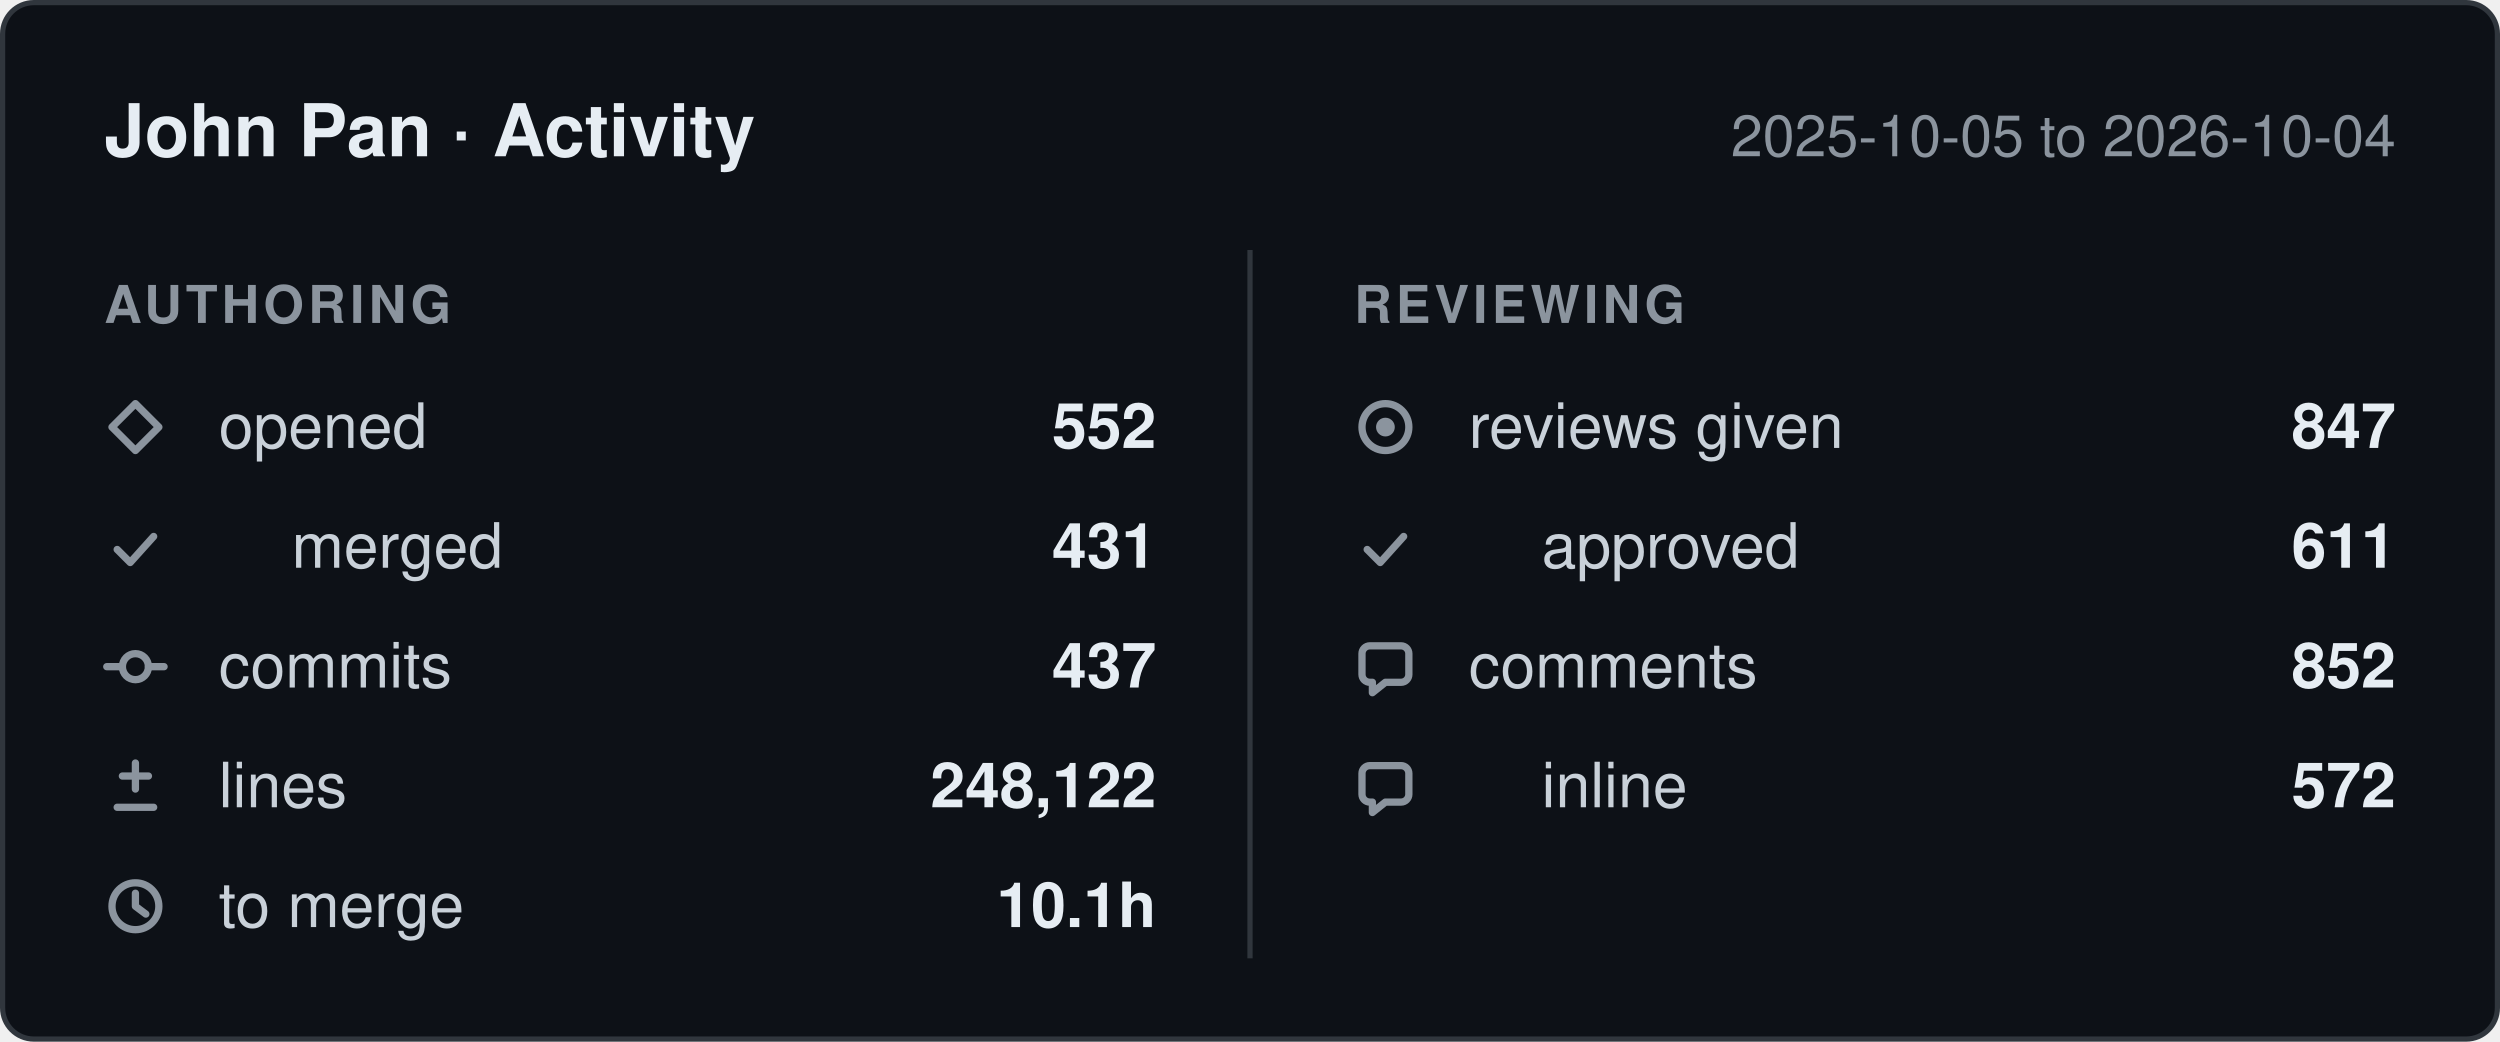
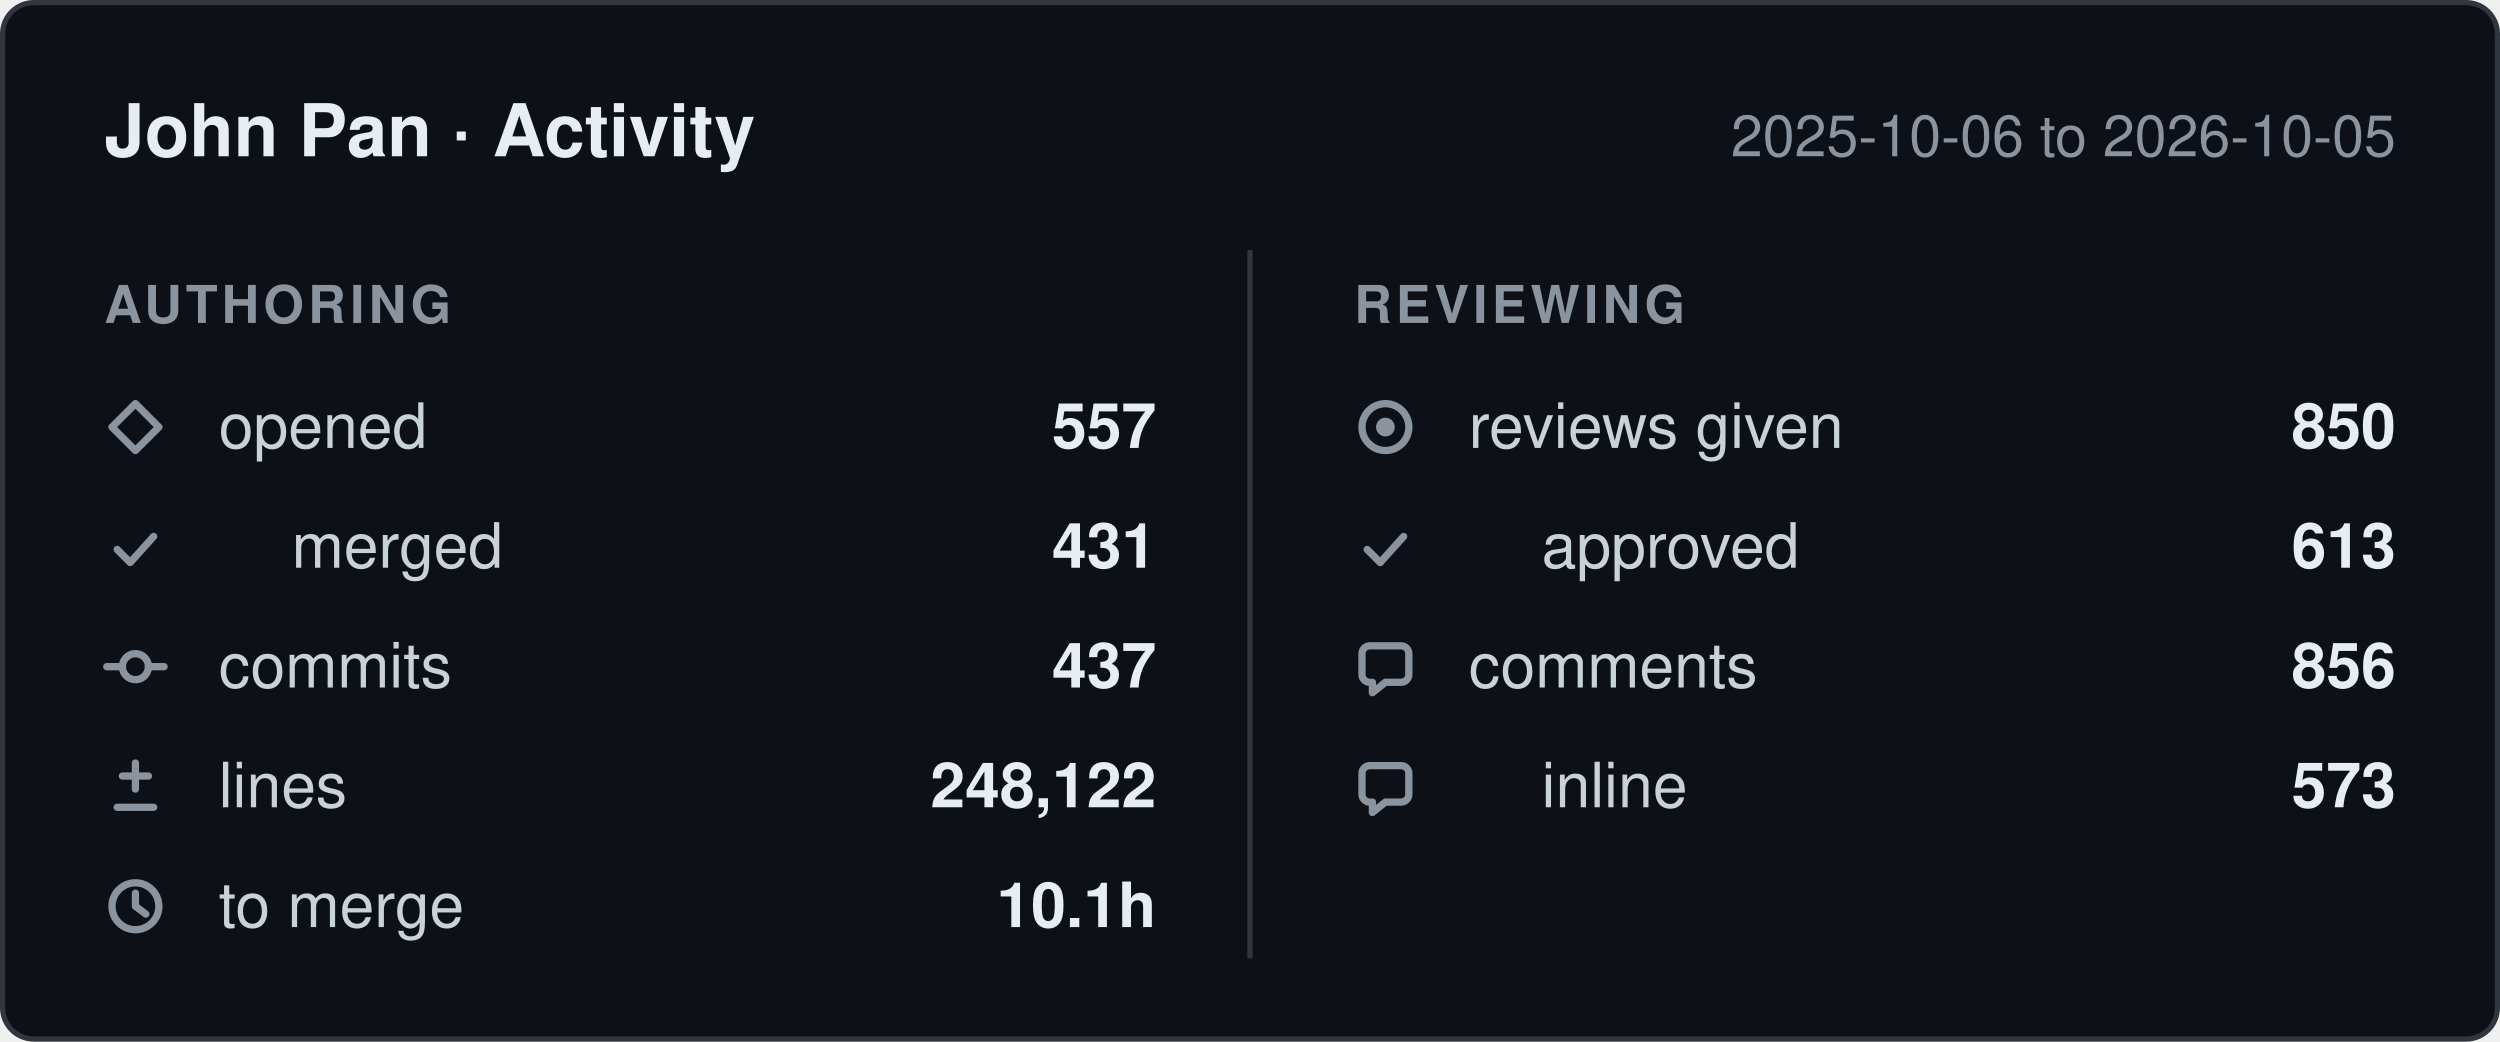
- <svg xmlns="http://www.w3.org/2000/svg" width="480" height="200" viewBox="0 0 480 200" role="img" aria-label="John Pan: 552 pull requests opened, 437 commits, 248,122 lines changed, 847 reviews given, between 2025-10-05 and 2026-10-04.">
+ <svg xmlns="http://www.w3.org/2000/svg" width="480" height="200" viewBox="0 0 480 200" role="img" aria-label="John Pan: 557 pull requests opened, 437 commits, 248,122 lines changed, 850 reviews given, between 2025-10-06 and 2026-10-05.">
  <style>
    .card    { fill: #0d1117; stroke: #30363d; }
    .title   { fill: #e6edf3; font-weight: 600; font-size: 14px; }
    .window  { fill: #8b949e; font-size: 11px; }
    .column  { fill: #8b949e; font-size: 10px; font-weight: 600; letter-spacing: 0.08em; }
    .label   { fill: #c9d1d9; font-size: 12px; }
    .value   { fill: #e6edf3; font-size: 12px; font-weight: 600; }
    .divider { stroke: #30363d; }
    .icon      { fill: none; stroke: #8b949e; stroke-width: 1.4;
                 stroke-linecap: round; stroke-linejoin: round; }
    .icon-fill { fill: #8b949e; stroke: none; }

    @media (prefers-color-scheme: light) {
      .card    { fill: #ffffff; stroke: #d0d7de; }
      .title   { fill: #1f2328; }
      .window  { fill: #656d76; }
      .column  { fill: #656d76; }
      .label   { fill: #424a53; }
      .value   { fill: #1f2328; }
      .divider { stroke: #d0d7de; }
      .icon      { stroke: #656d76; }
      .icon-fill { fill: #656d76; }
    }

    text { font-family: -apple-system, BlinkMacSystemFont, "Segoe UI", Helvetica,
                        Arial, sans-serif; }
  </style>
  <defs>
    <g id="icon-opened" class="icon">
      <path d="M6 1.5 10.5 6 6 10.5 1.5 6Z" />
    </g>
    <g id="icon-merged" class="icon">
      <path d="M2.5 6.5 5 9l4.5-5" />
    </g>
    <g id="icon-commits" class="icon">
      <circle cx="6" cy="6" r="2.5" />
      <path d="M0.5 6h3M8.5 6h3" />
    </g>
    <g id="icon-lines" class="icon">
      <path d="M6 1.5v5M3.5 4h5M2.5 10h7" />
    </g>
    <g id="icon-cycle" class="icon">
      <circle cx="6" cy="6" r="4.5" />
      <path d="M6 3.5V6l2 1.5" />
    </g>
    <g id="icon-reviews" class="icon">
      <circle cx="6" cy="6" r="4.5" />
      <circle cx="6" cy="6" r="1.8" class="icon-fill" />
    </g>
    <g id="icon-comments" class="icon">
      <path d="M10.5 3.5v4A1.5 1.5 0 0 1 9 9H6l-2.5 2V9H3A1.5 1.5 0 0 1 1.5 7.5v-4A1.5 1.5 0 0 1 3 2h6a1.5 1.5 0 0 1 1.5 1.5Z" />
    </g>
  </defs>
  <rect class="card" x="0.5" y="0.5" width="479" height="199" rx="6" />
  <text class="title" x="20" y="30">John Pan · Activity</text>
-   <text class="window" x="460" y="30" text-anchor="end">2025-10-05 to 2026-10-04</text>
+   <text class="window" x="460" y="30" text-anchor="end">2025-10-06 to 2026-10-05</text>
  <line class="divider" x1="240" y1="48" x2="240" y2="184" />
  <text class="column" x="20" y="62">AUTHORING</text>
  <text class="column" x="260" y="62">REVIEWING</text>
  <use href="#icon-opened" x="20" y="76" />
  <text class="label" x="42" y="86">opened</text>
-   <text class="value" x="222" y="86" text-anchor="end">552</text>
+   <text class="value" x="222" y="86" text-anchor="end">557</text>
  <use href="#icon-merged" x="20" y="99" />
  <text class="label" x="56" y="109">merged</text>
  <text class="value" x="222" y="109" text-anchor="end">431</text>
  <use href="#icon-commits" x="20" y="122" />
  <text class="label" x="42" y="132">commits</text>
  <text class="value" x="222" y="132" text-anchor="end">437</text>
  <use href="#icon-lines" x="20" y="145" />
  <text class="label" x="42" y="155">lines</text>
  <text class="value" x="222" y="155" text-anchor="end">248,122</text>
  <use href="#icon-cycle" x="20" y="168" />
  <text class="label" x="42" y="178">to merge</text>
  <text class="value" x="222" y="178" text-anchor="end">10.1h</text>
  <use href="#icon-reviews" x="260" y="76" />
  <text class="label" x="282" y="86">reviews given</text>
-   <text class="value" x="460" y="86" text-anchor="end">847</text>
+   <text class="value" x="460" y="86" text-anchor="end">850</text>
  <use href="#icon-merged" x="260" y="99" />
  <text class="label" x="296" y="109">approved</text>
-   <text class="value" x="460" y="109" text-anchor="end">611</text>
+   <text class="value" x="460" y="109" text-anchor="end">613</text>
  <use href="#icon-comments" x="260" y="122" />
  <text class="label" x="282" y="132">comments</text>
-   <text class="value" x="460" y="132" text-anchor="end">852</text>
+   <text class="value" x="460" y="132" text-anchor="end">856</text>
  <use href="#icon-comments" x="260" y="145" />
  <text class="label" x="296" y="155">inline</text>
-   <text class="value" x="460" y="155" text-anchor="end">572</text>
+   <text class="value" x="460" y="155" text-anchor="end">573</text>
</svg>
